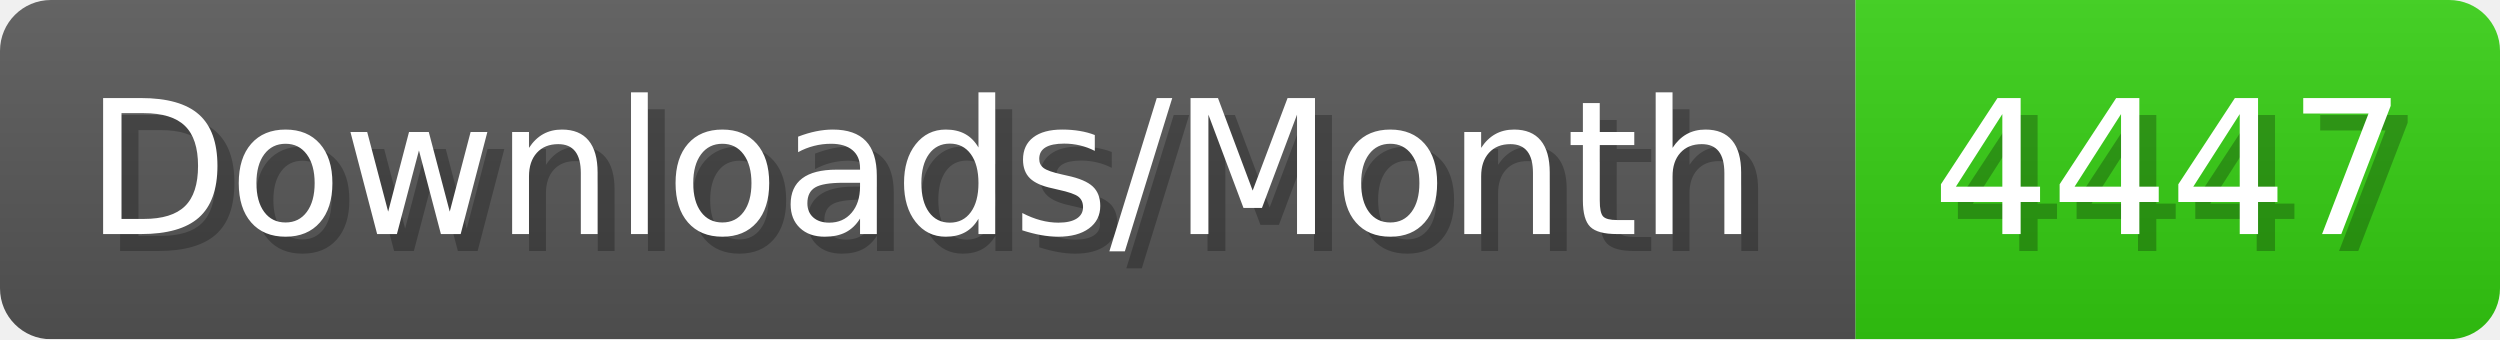
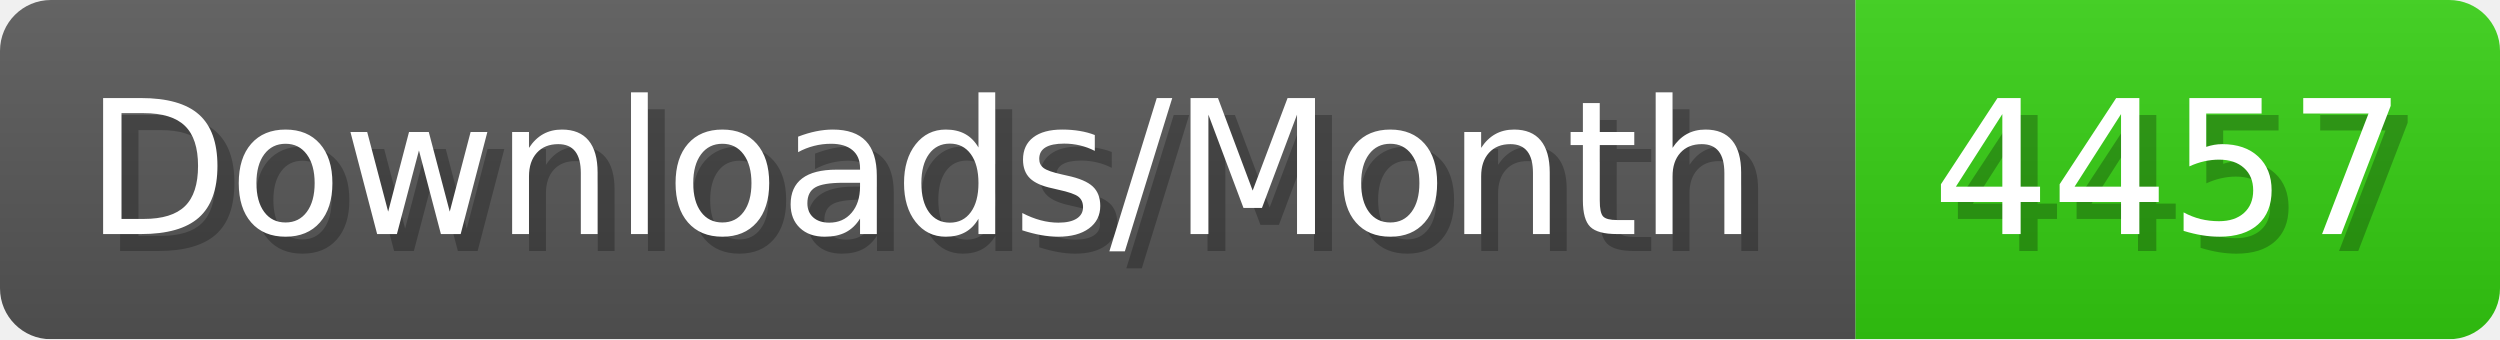
- <svg xmlns="http://www.w3.org/2000/svg" width="147.4" height="20" viewBox="0 0 1474 200" role="img" aria-label="Downloads/Month: 4447">
+ <svg xmlns="http://www.w3.org/2000/svg" width="147.4" height="20" viewBox="0 0 1474 200" role="img" aria-label="Downloads/Month: 4457">
  <linearGradient id="YlXUI" x2="0" y2="100%">
    <stop offset="0" stop-opacity=".1" stop-color="#EEE" />
    <stop offset="1" stop-opacity=".1" />
  </linearGradient>
  <mask id="JHhop">
    <rect width="1474" height="200" rx="30" fill="#FFF" />
  </mask>
  <g mask="url(#JHhop)">
    <rect width="1094" height="200" fill="#555" />
    <rect width="380" height="200" fill="#3C1" x="1094" />
    <rect width="1474" height="200" fill="url(#YlXUI)" />
  </g>
  <g aria-hidden="true" fill="#fff" text-anchor="start" font-family="Verdana,DejaVu Sans,sans-serif" font-size="110">
    <text x="60" y="148" textLength="994" fill="#000" opacity="0.25">Downloads/Month</text>
    <text x="50" y="138" textLength="994">Downloads/Month</text>
-     <text x="1149" y="148" textLength="280" fill="#000" opacity="0.25">4447</text>
-     <text x="1139" y="138" textLength="280">4447</text>
+     <text x="1149" y="148" textLength="280" fill="#000" opacity="0.25">4457</text>
+     <text x="1139" y="138" textLength="280">4457</text>
  </g>
</svg>
